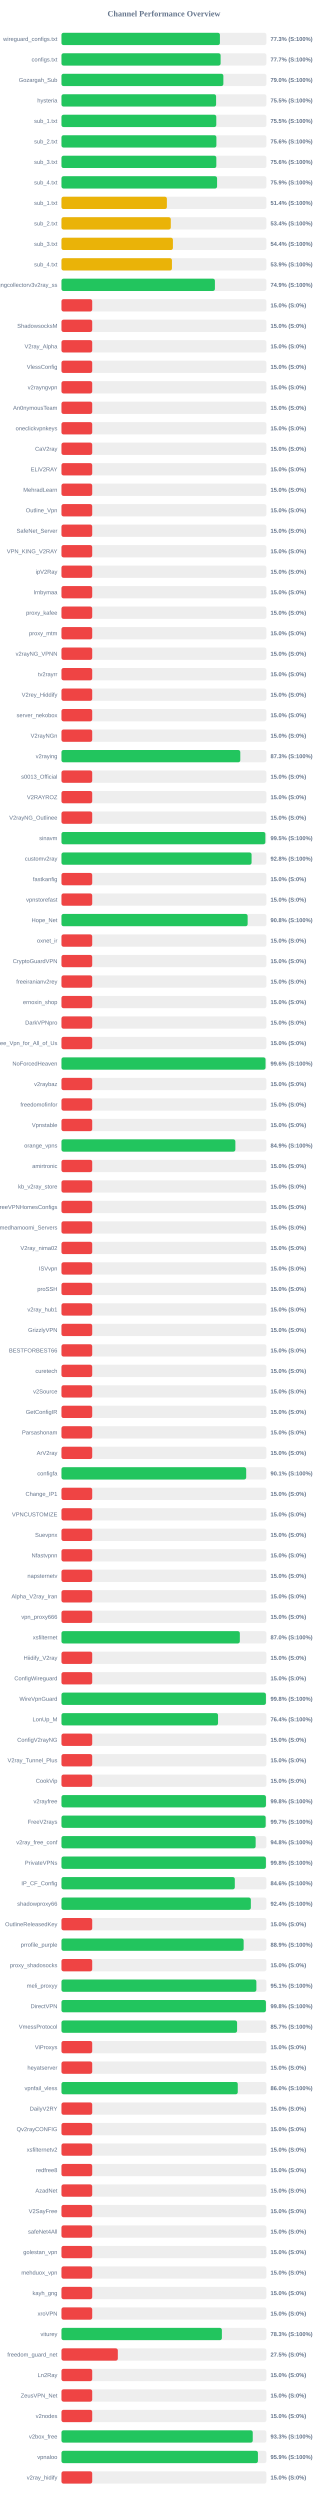
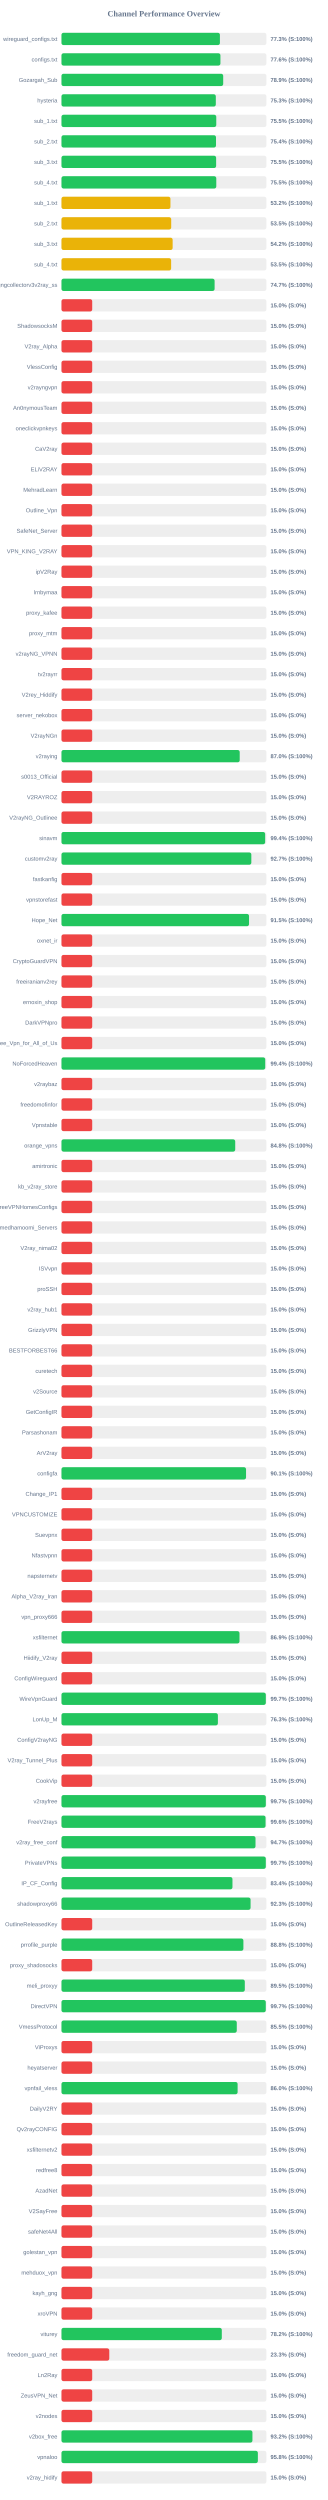
<svg xmlns="http://www.w3.org/2000/svg" width="800" height="6100" version="1.1">
  <style>
        .row { font: 14px Arial; fill: #64748b; }
        .score { font: bold 14px Arial; fill: #64748b; }
    </style>
  <text x="400" y="40" text-anchor="middle" font-size="20px" font-weight="bold" fill="#64748b">Channel Performance Overview</text>
  <rect x="150" y="80" width="500" height="30" fill="#eee" rx="5" />
  <rect x="150" y="80" width="386.6" height="30" fill="#22c55e" rx="5" />
  <text x="140" y="100" text-anchor="end" class="row">wireguard_configs.txt</text>
  <text x="660" y="100" text-anchor="start" class="score">77.3% (S:100%)</text>
  <rect x="150" y="130" width="500" height="30" fill="#eee" rx="5" />
-   <rect x="150" y="130" width="388.3" height="30" fill="#22c55e" rx="5" />
+   <rect x="150" y="130" width="387.85" height="30" fill="#22c55e" rx="5" />
  <text x="140" y="150" text-anchor="end" class="row">configs.txt</text>
-   <text x="660" y="150" text-anchor="start" class="score">77.7% (S:100%)</text>
+   <text x="660" y="150" text-anchor="start" class="score">77.6% (S:100%)</text>
  <rect x="150" y="180" width="500" height="30" fill="#eee" rx="5" />
-   <rect x="150" y="180" width="395.0" height="30" fill="#22c55e" rx="5" />
+   <rect x="150" y="180" width="394.6" height="30" fill="#22c55e" rx="5" />
  <text x="140" y="200" text-anchor="end" class="row">Gozargah_Sub</text>
-   <text x="660" y="200" text-anchor="start" class="score">79.0% (S:100%)</text>
+   <text x="660" y="200" text-anchor="start" class="score">78.9% (S:100%)</text>
  <rect x="150" y="230" width="500" height="30" fill="#eee" rx="5" />
-   <rect x="150" y="230" width="377.25" height="30" fill="#22c55e" rx="5" />
+   <rect x="150" y="230" width="376.6" height="30" fill="#22c55e" rx="5" />
  <text x="140" y="250" text-anchor="end" class="row">hysteria</text>
-   <text x="660" y="250" text-anchor="start" class="score">75.5% (S:100%)</text>
+   <text x="660" y="250" text-anchor="start" class="score">75.3% (S:100%)</text>
  <rect x="150" y="280" width="500" height="30" fill="#eee" rx="5" />
-   <rect x="150" y="280" width="377.75" height="30" fill="#22c55e" rx="5" />
+   <rect x="150" y="280" width="377.7" height="30" fill="#22c55e" rx="5" />
  <text x="140" y="300" text-anchor="end" class="row">sub_1.txt</text>
  <text x="660" y="300" text-anchor="start" class="score">75.5% (S:100%)</text>
  <rect x="150" y="330" width="500" height="30" fill="#eee" rx="5" />
-   <rect x="150" y="330" width="378.0" height="30" fill="#22c55e" rx="5" />
+   <rect x="150" y="330" width="377.05" height="30" fill="#22c55e" rx="5" />
  <text x="140" y="350" text-anchor="end" class="row">sub_2.txt</text>
-   <text x="660" y="350" text-anchor="start" class="score">75.6% (S:100%)</text>
+   <text x="660" y="350" text-anchor="start" class="score">75.4% (S:100%)</text>
  <rect x="150" y="380" width="500" height="30" fill="#eee" rx="5" />
-   <rect x="150" y="380" width="377.85" height="30" fill="#22c55e" rx="5" />
+   <rect x="150" y="380" width="377.35" height="30" fill="#22c55e" rx="5" />
  <text x="140" y="400" text-anchor="end" class="row">sub_3.txt</text>
-   <text x="660" y="400" text-anchor="start" class="score">75.6% (S:100%)</text>
+   <text x="660" y="400" text-anchor="start" class="score">75.5% (S:100%)</text>
  <rect x="150" y="430" width="500" height="30" fill="#eee" rx="5" />
-   <rect x="150" y="430" width="379.65" height="30" fill="#22c55e" rx="5" />
+   <rect x="150" y="430" width="377.75" height="30" fill="#22c55e" rx="5" />
  <text x="140" y="450" text-anchor="end" class="row">sub_4.txt</text>
-   <text x="660" y="450" text-anchor="start" class="score">75.9% (S:100%)</text>
+   <text x="660" y="450" text-anchor="start" class="score">75.5% (S:100%)</text>
  <rect x="150" y="480" width="500" height="30" fill="#eee" rx="5" />
-   <rect x="150" y="480" width="257.2" height="30" fill="#eab308" rx="5" />
+   <rect x="150" y="480" width="265.9" height="30" fill="#eab308" rx="5" />
  <text x="140" y="500" text-anchor="end" class="row">sub_1.txt</text>
-   <text x="660" y="500" text-anchor="start" class="score">51.4% (S:100%)</text>
+   <text x="660" y="500" text-anchor="start" class="score">53.2% (S:100%)</text>
  <rect x="150" y="530" width="500" height="30" fill="#eee" rx="5" />
-   <rect x="150" y="530" width="266.75" height="30" fill="#eab308" rx="5" />
+   <rect x="150" y="530" width="267.75" height="30" fill="#eab308" rx="5" />
  <text x="140" y="550" text-anchor="end" class="row">sub_2.txt</text>
-   <text x="660" y="550" text-anchor="start" class="score">53.4% (S:100%)</text>
+   <text x="660" y="550" text-anchor="start" class="score">53.5% (S:100%)</text>
  <rect x="150" y="580" width="500" height="30" fill="#eee" rx="5" />
-   <rect x="150" y="580" width="271.9" height="30" fill="#eab308" rx="5" />
+   <rect x="150" y="580" width="271.25" height="30" fill="#eab308" rx="5" />
  <text x="140" y="600" text-anchor="end" class="row">sub_3.txt</text>
-   <text x="660" y="600" text-anchor="start" class="score">54.4% (S:100%)</text>
+   <text x="660" y="600" text-anchor="start" class="score">54.2% (S:100%)</text>
  <rect x="150" y="630" width="500" height="30" fill="#eee" rx="5" />
-   <rect x="150" y="630" width="269.55" height="30" fill="#eab308" rx="5" />
+   <rect x="150" y="630" width="267.55" height="30" fill="#eab308" rx="5" />
  <text x="140" y="650" text-anchor="end" class="row">sub_4.txt</text>
-   <text x="660" y="650" text-anchor="start" class="score">53.9% (S:100%)</text>
+   <text x="660" y="650" text-anchor="start" class="score">53.5% (S:100%)</text>
  <rect x="150" y="680" width="500" height="30" fill="#eee" rx="5" />
-   <rect x="150" y="680" width="374.4" height="30" fill="#22c55e" rx="5" />
+   <rect x="150" y="680" width="373.65" height="30" fill="#22c55e" rx="5" />
  <text x="140" y="700" text-anchor="end" class="row">kayhgngcollectorv3v2ray_ss</text>
-   <text x="660" y="700" text-anchor="start" class="score">74.9% (S:100%)</text>
+   <text x="660" y="700" text-anchor="start" class="score">74.7% (S:100%)</text>
  <rect x="150" y="730" width="500" height="30" fill="#eee" rx="5" />
  <rect x="150" y="730" width="75.0" height="30" fill="#ef4444" rx="5" />
  <text x="140" y="750" text-anchor="end" class="row" />
  <text x="660" y="750" text-anchor="start" class="score">15.0% (S:0%)</text>
  <rect x="150" y="780" width="500" height="30" fill="#eee" rx="5" />
  <rect x="150" y="780" width="75.0" height="30" fill="#ef4444" rx="5" />
  <text x="140" y="800" text-anchor="end" class="row">ShadowsocksM</text>
  <text x="660" y="800" text-anchor="start" class="score">15.0% (S:0%)</text>
  <rect x="150" y="830" width="500" height="30" fill="#eee" rx="5" />
  <rect x="150" y="830" width="75.0" height="30" fill="#ef4444" rx="5" />
  <text x="140" y="850" text-anchor="end" class="row">V2ray_Alpha</text>
  <text x="660" y="850" text-anchor="start" class="score">15.0% (S:0%)</text>
  <rect x="150" y="880" width="500" height="30" fill="#eee" rx="5" />
  <rect x="150" y="880" width="75.0" height="30" fill="#ef4444" rx="5" />
  <text x="140" y="900" text-anchor="end" class="row">VlessConfig</text>
  <text x="660" y="900" text-anchor="start" class="score">15.0% (S:0%)</text>
  <rect x="150" y="930" width="500" height="30" fill="#eee" rx="5" />
  <rect x="150" y="930" width="75.0" height="30" fill="#ef4444" rx="5" />
  <text x="140" y="950" text-anchor="end" class="row">v2rayngvpn</text>
  <text x="660" y="950" text-anchor="start" class="score">15.0% (S:0%)</text>
  <rect x="150" y="980" width="500" height="30" fill="#eee" rx="5" />
  <rect x="150" y="980" width="75.0" height="30" fill="#ef4444" rx="5" />
  <text x="140" y="1000" text-anchor="end" class="row">An0nymousTeam</text>
  <text x="660" y="1000" text-anchor="start" class="score">15.0% (S:0%)</text>
  <rect x="150" y="1030" width="500" height="30" fill="#eee" rx="5" />
  <rect x="150" y="1030" width="75.0" height="30" fill="#ef4444" rx="5" />
  <text x="140" y="1050" text-anchor="end" class="row">oneclickvpnkeys</text>
  <text x="660" y="1050" text-anchor="start" class="score">15.0% (S:0%)</text>
  <rect x="150" y="1080" width="500" height="30" fill="#eee" rx="5" />
  <rect x="150" y="1080" width="75.0" height="30" fill="#ef4444" rx="5" />
  <text x="140" y="1100" text-anchor="end" class="row">CaV2ray</text>
  <text x="660" y="1100" text-anchor="start" class="score">15.0% (S:0%)</text>
  <rect x="150" y="1130" width="500" height="30" fill="#eee" rx="5" />
  <rect x="150" y="1130" width="75.0" height="30" fill="#ef4444" rx="5" />
  <text x="140" y="1150" text-anchor="end" class="row">ELiV2RAY</text>
  <text x="660" y="1150" text-anchor="start" class="score">15.0% (S:0%)</text>
  <rect x="150" y="1180" width="500" height="30" fill="#eee" rx="5" />
  <rect x="150" y="1180" width="75.0" height="30" fill="#ef4444" rx="5" />
  <text x="140" y="1200" text-anchor="end" class="row">MehradLearn</text>
  <text x="660" y="1200" text-anchor="start" class="score">15.0% (S:0%)</text>
  <rect x="150" y="1230" width="500" height="30" fill="#eee" rx="5" />
  <rect x="150" y="1230" width="75.0" height="30" fill="#ef4444" rx="5" />
  <text x="140" y="1250" text-anchor="end" class="row">Outline_Vpn</text>
  <text x="660" y="1250" text-anchor="start" class="score">15.0% (S:0%)</text>
  <rect x="150" y="1280" width="500" height="30" fill="#eee" rx="5" />
  <rect x="150" y="1280" width="75.0" height="30" fill="#ef4444" rx="5" />
  <text x="140" y="1300" text-anchor="end" class="row">SafeNet_Server</text>
  <text x="660" y="1300" text-anchor="start" class="score">15.0% (S:0%)</text>
  <rect x="150" y="1330" width="500" height="30" fill="#eee" rx="5" />
  <rect x="150" y="1330" width="75.0" height="30" fill="#ef4444" rx="5" />
  <text x="140" y="1350" text-anchor="end" class="row">VPN_KING_V2RAY</text>
  <text x="660" y="1350" text-anchor="start" class="score">15.0% (S:0%)</text>
  <rect x="150" y="1380" width="500" height="30" fill="#eee" rx="5" />
  <rect x="150" y="1380" width="75.0" height="30" fill="#ef4444" rx="5" />
  <text x="140" y="1400" text-anchor="end" class="row">ipV2Ray</text>
  <text x="660" y="1400" text-anchor="start" class="score">15.0% (S:0%)</text>
  <rect x="150" y="1430" width="500" height="30" fill="#eee" rx="5" />
  <rect x="150" y="1430" width="75.0" height="30" fill="#ef4444" rx="5" />
  <text x="140" y="1450" text-anchor="end" class="row">lrnbymaa</text>
  <text x="660" y="1450" text-anchor="start" class="score">15.0% (S:0%)</text>
  <rect x="150" y="1480" width="500" height="30" fill="#eee" rx="5" />
  <rect x="150" y="1480" width="75.0" height="30" fill="#ef4444" rx="5" />
  <text x="140" y="1500" text-anchor="end" class="row">proxy_kafee</text>
  <text x="660" y="1500" text-anchor="start" class="score">15.0% (S:0%)</text>
  <rect x="150" y="1530" width="500" height="30" fill="#eee" rx="5" />
  <rect x="150" y="1530" width="75.0" height="30" fill="#ef4444" rx="5" />
  <text x="140" y="1550" text-anchor="end" class="row">proxy_mtm</text>
  <text x="660" y="1550" text-anchor="start" class="score">15.0% (S:0%)</text>
  <rect x="150" y="1580" width="500" height="30" fill="#eee" rx="5" />
  <rect x="150" y="1580" width="75.0" height="30" fill="#ef4444" rx="5" />
  <text x="140" y="1600" text-anchor="end" class="row">v2rayNG_VPNN</text>
  <text x="660" y="1600" text-anchor="start" class="score">15.0% (S:0%)</text>
  <rect x="150" y="1630" width="500" height="30" fill="#eee" rx="5" />
  <rect x="150" y="1630" width="75.0" height="30" fill="#ef4444" rx="5" />
  <text x="140" y="1650" text-anchor="end" class="row">tv2rayrr</text>
  <text x="660" y="1650" text-anchor="start" class="score">15.0% (S:0%)</text>
  <rect x="150" y="1680" width="500" height="30" fill="#eee" rx="5" />
  <rect x="150" y="1680" width="75.0" height="30" fill="#ef4444" rx="5" />
  <text x="140" y="1700" text-anchor="end" class="row">V2rey_Hiddify</text>
  <text x="660" y="1700" text-anchor="start" class="score">15.0% (S:0%)</text>
  <rect x="150" y="1730" width="500" height="30" fill="#eee" rx="5" />
  <rect x="150" y="1730" width="75.0" height="30" fill="#ef4444" rx="5" />
  <text x="140" y="1750" text-anchor="end" class="row">server_nekobox</text>
  <text x="660" y="1750" text-anchor="start" class="score">15.0% (S:0%)</text>
  <rect x="150" y="1780" width="500" height="30" fill="#eee" rx="5" />
  <rect x="150" y="1780" width="75.0" height="30" fill="#ef4444" rx="5" />
  <text x="140" y="1800" text-anchor="end" class="row">V2rayNGn</text>
  <text x="660" y="1800" text-anchor="start" class="score">15.0% (S:0%)</text>
  <rect x="150" y="1830" width="500" height="30" fill="#eee" rx="5" />
-   <rect x="150" y="1830" width="436.3" height="30" fill="#22c55e" rx="5" />
+   <rect x="150" y="1830" width="434.9" height="30" fill="#22c55e" rx="5" />
  <text x="140" y="1850" text-anchor="end" class="row">v2raying</text>
-   <text x="660" y="1850" text-anchor="start" class="score">87.3% (S:100%)</text>
+   <text x="660" y="1850" text-anchor="start" class="score">87.0% (S:100%)</text>
  <rect x="150" y="1880" width="500" height="30" fill="#eee" rx="5" />
  <rect x="150" y="1880" width="75.0" height="30" fill="#ef4444" rx="5" />
  <text x="140" y="1900" text-anchor="end" class="row">s0013_Official</text>
  <text x="660" y="1900" text-anchor="start" class="score">15.0% (S:0%)</text>
  <rect x="150" y="1930" width="500" height="30" fill="#eee" rx="5" />
  <rect x="150" y="1930" width="75.0" height="30" fill="#ef4444" rx="5" />
  <text x="140" y="1950" text-anchor="end" class="row">V2RAYROZ</text>
  <text x="660" y="1950" text-anchor="start" class="score">15.0% (S:0%)</text>
  <rect x="150" y="1980" width="500" height="30" fill="#eee" rx="5" />
  <rect x="150" y="1980" width="75.0" height="30" fill="#ef4444" rx="5" />
  <text x="140" y="2000" text-anchor="end" class="row">V2rayNG_Outlinee</text>
  <text x="660" y="2000" text-anchor="start" class="score">15.0% (S:0%)</text>
  <rect x="150" y="2030" width="500" height="30" fill="#eee" rx="5" />
-   <rect x="150" y="2030" width="497.45" height="30" fill="#22c55e" rx="5" />
+   <rect x="150" y="2030" width="496.95" height="30" fill="#22c55e" rx="5" />
  <text x="140" y="2050" text-anchor="end" class="row">sinavm</text>
-   <text x="660" y="2050" text-anchor="start" class="score">99.5% (S:100%)</text>
+   <text x="660" y="2050" text-anchor="start" class="score">99.4% (S:100%)</text>
  <rect x="150" y="2080" width="500" height="30" fill="#eee" rx="5" />
-   <rect x="150" y="2080" width="463.85" height="30" fill="#22c55e" rx="5" />
+   <rect x="150" y="2080" width="463.25" height="30" fill="#22c55e" rx="5" />
  <text x="140" y="2100" text-anchor="end" class="row">customv2ray</text>
-   <text x="660" y="2100" text-anchor="start" class="score">92.8% (S:100%)</text>
+   <text x="660" y="2100" text-anchor="start" class="score">92.7% (S:100%)</text>
  <rect x="150" y="2130" width="500" height="30" fill="#eee" rx="5" />
  <rect x="150" y="2130" width="75.0" height="30" fill="#ef4444" rx="5" />
  <text x="140" y="2150" text-anchor="end" class="row">fastkanfig</text>
  <text x="660" y="2150" text-anchor="start" class="score">15.0% (S:0%)</text>
  <rect x="150" y="2180" width="500" height="30" fill="#eee" rx="5" />
  <rect x="150" y="2180" width="75.0" height="30" fill="#ef4444" rx="5" />
  <text x="140" y="2200" text-anchor="end" class="row">vpnstorefast</text>
  <text x="660" y="2200" text-anchor="start" class="score">15.0% (S:0%)</text>
  <rect x="150" y="2230" width="500" height="30" fill="#eee" rx="5" />
-   <rect x="150" y="2230" width="454.25" height="30" fill="#22c55e" rx="5" />
+   <rect x="150" y="2230" width="457.65" height="30" fill="#22c55e" rx="5" />
  <text x="140" y="2250" text-anchor="end" class="row">Hope_Net</text>
-   <text x="660" y="2250" text-anchor="start" class="score">90.8% (S:100%)</text>
+   <text x="660" y="2250" text-anchor="start" class="score">91.5% (S:100%)</text>
  <rect x="150" y="2280" width="500" height="30" fill="#eee" rx="5" />
  <rect x="150" y="2280" width="75.0" height="30" fill="#ef4444" rx="5" />
  <text x="140" y="2300" text-anchor="end" class="row">oxnet_ir</text>
  <text x="660" y="2300" text-anchor="start" class="score">15.0% (S:0%)</text>
  <rect x="150" y="2330" width="500" height="30" fill="#eee" rx="5" />
  <rect x="150" y="2330" width="75.0" height="30" fill="#ef4444" rx="5" />
  <text x="140" y="2350" text-anchor="end" class="row">CryptoGuardVPN</text>
  <text x="660" y="2350" text-anchor="start" class="score">15.0% (S:0%)</text>
  <rect x="150" y="2380" width="500" height="30" fill="#eee" rx="5" />
  <rect x="150" y="2380" width="75.0" height="30" fill="#ef4444" rx="5" />
  <text x="140" y="2400" text-anchor="end" class="row">freeiranianv2rey</text>
  <text x="660" y="2400" text-anchor="start" class="score">15.0% (S:0%)</text>
  <rect x="150" y="2430" width="500" height="30" fill="#eee" rx="5" />
  <rect x="150" y="2430" width="75.0" height="30" fill="#ef4444" rx="5" />
  <text x="140" y="2450" text-anchor="end" class="row">ernoxin_shop</text>
  <text x="660" y="2450" text-anchor="start" class="score">15.0% (S:0%)</text>
  <rect x="150" y="2480" width="500" height="30" fill="#eee" rx="5" />
  <rect x="150" y="2480" width="75.0" height="30" fill="#ef4444" rx="5" />
  <text x="140" y="2500" text-anchor="end" class="row">DarkVPNpro</text>
  <text x="660" y="2500" text-anchor="start" class="score">15.0% (S:0%)</text>
  <rect x="150" y="2530" width="500" height="30" fill="#eee" rx="5" />
  <rect x="150" y="2530" width="75.0" height="30" fill="#ef4444" rx="5" />
  <text x="140" y="2550" text-anchor="end" class="row">Free_Vpn_for_All_of_Us</text>
  <text x="660" y="2550" text-anchor="start" class="score">15.0% (S:0%)</text>
  <rect x="150" y="2580" width="500" height="30" fill="#eee" rx="5" />
-   <rect x="150" y="2580" width="497.9" height="30" fill="#22c55e" rx="5" />
+   <rect x="150" y="2580" width="497.15" height="30" fill="#22c55e" rx="5" />
  <text x="140" y="2600" text-anchor="end" class="row">NoForcedHeaven</text>
-   <text x="660" y="2600" text-anchor="start" class="score">99.6% (S:100%)</text>
+   <text x="660" y="2600" text-anchor="start" class="score">99.4% (S:100%)</text>
  <rect x="150" y="2630" width="500" height="30" fill="#eee" rx="5" />
  <rect x="150" y="2630" width="75.0" height="30" fill="#ef4444" rx="5" />
  <text x="140" y="2650" text-anchor="end" class="row">v2raybaz</text>
  <text x="660" y="2650" text-anchor="start" class="score">15.0% (S:0%)</text>
  <rect x="150" y="2680" width="500" height="30" fill="#eee" rx="5" />
  <rect x="150" y="2680" width="75.0" height="30" fill="#ef4444" rx="5" />
  <text x="140" y="2700" text-anchor="end" class="row">freedomofinfor</text>
  <text x="660" y="2700" text-anchor="start" class="score">15.0% (S:0%)</text>
  <rect x="150" y="2730" width="500" height="30" fill="#eee" rx="5" />
  <rect x="150" y="2730" width="75.0" height="30" fill="#ef4444" rx="5" />
  <text x="140" y="2750" text-anchor="end" class="row">Vpnstable</text>
  <text x="660" y="2750" text-anchor="start" class="score">15.0% (S:0%)</text>
  <rect x="150" y="2780" width="500" height="30" fill="#eee" rx="5" />
-   <rect x="150" y="2780" width="424.3" height="30" fill="#22c55e" rx="5" />
+   <rect x="150" y="2780" width="423.95" height="30" fill="#22c55e" rx="5" />
  <text x="140" y="2800" text-anchor="end" class="row">orange_vpns</text>
-   <text x="660" y="2800" text-anchor="start" class="score">84.9% (S:100%)</text>
+   <text x="660" y="2800" text-anchor="start" class="score">84.8% (S:100%)</text>
  <rect x="150" y="2830" width="500" height="30" fill="#eee" rx="5" />
  <rect x="150" y="2830" width="75.0" height="30" fill="#ef4444" rx="5" />
  <text x="140" y="2850" text-anchor="end" class="row">amirtronic</text>
  <text x="660" y="2850" text-anchor="start" class="score">15.0% (S:0%)</text>
  <rect x="150" y="2880" width="500" height="30" fill="#eee" rx="5" />
  <rect x="150" y="2880" width="75.0" height="30" fill="#ef4444" rx="5" />
  <text x="140" y="2900" text-anchor="end" class="row">kb_v2ray_store</text>
  <text x="660" y="2900" text-anchor="start" class="score">15.0% (S:0%)</text>
  <rect x="150" y="2930" width="500" height="30" fill="#eee" rx="5" />
  <rect x="150" y="2930" width="75.0" height="30" fill="#ef4444" rx="5" />
  <text x="140" y="2950" text-anchor="end" class="row">FreeVPNHomesConfigs</text>
  <text x="660" y="2950" text-anchor="start" class="score">15.0% (S:0%)</text>
  <rect x="150" y="2980" width="500" height="30" fill="#eee" rx="5" />
  <rect x="150" y="2980" width="75.0" height="30" fill="#ef4444" rx="5" />
  <text x="140" y="3000" text-anchor="end" class="row">Ahmedhamoomi_Servers</text>
  <text x="660" y="3000" text-anchor="start" class="score">15.0% (S:0%)</text>
  <rect x="150" y="3030" width="500" height="30" fill="#eee" rx="5" />
  <rect x="150" y="3030" width="75.0" height="30" fill="#ef4444" rx="5" />
  <text x="140" y="3050" text-anchor="end" class="row">V2ray_nima02</text>
  <text x="660" y="3050" text-anchor="start" class="score">15.0% (S:0%)</text>
  <rect x="150" y="3080" width="500" height="30" fill="#eee" rx="5" />
  <rect x="150" y="3080" width="75.0" height="30" fill="#ef4444" rx="5" />
  <text x="140" y="3100" text-anchor="end" class="row">ISVvpn</text>
  <text x="660" y="3100" text-anchor="start" class="score">15.0% (S:0%)</text>
  <rect x="150" y="3130" width="500" height="30" fill="#eee" rx="5" />
  <rect x="150" y="3130" width="75.0" height="30" fill="#ef4444" rx="5" />
  <text x="140" y="3150" text-anchor="end" class="row">proSSH</text>
  <text x="660" y="3150" text-anchor="start" class="score">15.0% (S:0%)</text>
  <rect x="150" y="3180" width="500" height="30" fill="#eee" rx="5" />
  <rect x="150" y="3180" width="75.0" height="30" fill="#ef4444" rx="5" />
  <text x="140" y="3200" text-anchor="end" class="row">v2ray_hub1</text>
  <text x="660" y="3200" text-anchor="start" class="score">15.0% (S:0%)</text>
  <rect x="150" y="3230" width="500" height="30" fill="#eee" rx="5" />
  <rect x="150" y="3230" width="75.0" height="30" fill="#ef4444" rx="5" />
  <text x="140" y="3250" text-anchor="end" class="row">GrizzlyVPN</text>
  <text x="660" y="3250" text-anchor="start" class="score">15.0% (S:0%)</text>
  <rect x="150" y="3280" width="500" height="30" fill="#eee" rx="5" />
  <rect x="150" y="3280" width="75.0" height="30" fill="#ef4444" rx="5" />
  <text x="140" y="3300" text-anchor="end" class="row">BESTFORBEST66</text>
  <text x="660" y="3300" text-anchor="start" class="score">15.0% (S:0%)</text>
  <rect x="150" y="3330" width="500" height="30" fill="#eee" rx="5" />
  <rect x="150" y="3330" width="75.0" height="30" fill="#ef4444" rx="5" />
  <text x="140" y="3350" text-anchor="end" class="row">curetech</text>
  <text x="660" y="3350" text-anchor="start" class="score">15.0% (S:0%)</text>
  <rect x="150" y="3380" width="500" height="30" fill="#eee" rx="5" />
  <rect x="150" y="3380" width="75.0" height="30" fill="#ef4444" rx="5" />
  <text x="140" y="3400" text-anchor="end" class="row">v2Source</text>
  <text x="660" y="3400" text-anchor="start" class="score">15.0% (S:0%)</text>
  <rect x="150" y="3430" width="500" height="30" fill="#eee" rx="5" />
  <rect x="150" y="3430" width="75.0" height="30" fill="#ef4444" rx="5" />
  <text x="140" y="3450" text-anchor="end" class="row">GetConfigIR</text>
  <text x="660" y="3450" text-anchor="start" class="score">15.0% (S:0%)</text>
  <rect x="150" y="3480" width="500" height="30" fill="#eee" rx="5" />
  <rect x="150" y="3480" width="75.0" height="30" fill="#ef4444" rx="5" />
  <text x="140" y="3500" text-anchor="end" class="row">Parsashonam</text>
  <text x="660" y="3500" text-anchor="start" class="score">15.0% (S:0%)</text>
  <rect x="150" y="3530" width="500" height="30" fill="#eee" rx="5" />
  <rect x="150" y="3530" width="75.0" height="30" fill="#ef4444" rx="5" />
  <text x="140" y="3550" text-anchor="end" class="row">ArV2ray</text>
  <text x="660" y="3550" text-anchor="start" class="score">15.0% (S:0%)</text>
  <rect x="150" y="3580" width="500" height="30" fill="#eee" rx="5" />
-   <rect x="150" y="3580" width="450.7" height="30" fill="#22c55e" rx="5" />
+   <rect x="150" y="3580" width="450.35" height="30" fill="#22c55e" rx="5" />
  <text x="140" y="3600" text-anchor="end" class="row">configfa</text>
  <text x="660" y="3600" text-anchor="start" class="score">90.1% (S:100%)</text>
  <rect x="150" y="3630" width="500" height="30" fill="#eee" rx="5" />
  <rect x="150" y="3630" width="75.0" height="30" fill="#ef4444" rx="5" />
  <text x="140" y="3650" text-anchor="end" class="row">Change_IP1</text>
  <text x="660" y="3650" text-anchor="start" class="score">15.0% (S:0%)</text>
  <rect x="150" y="3680" width="500" height="30" fill="#eee" rx="5" />
  <rect x="150" y="3680" width="75.0" height="30" fill="#ef4444" rx="5" />
  <text x="140" y="3700" text-anchor="end" class="row">VPNCUSTOMIZE</text>
  <text x="660" y="3700" text-anchor="start" class="score">15.0% (S:0%)</text>
  <rect x="150" y="3730" width="500" height="30" fill="#eee" rx="5" />
  <rect x="150" y="3730" width="75.0" height="30" fill="#ef4444" rx="5" />
  <text x="140" y="3750" text-anchor="end" class="row">Suevpnx</text>
  <text x="660" y="3750" text-anchor="start" class="score">15.0% (S:0%)</text>
  <rect x="150" y="3780" width="500" height="30" fill="#eee" rx="5" />
  <rect x="150" y="3780" width="75.0" height="30" fill="#ef4444" rx="5" />
  <text x="140" y="3800" text-anchor="end" class="row">Nfastvpnn</text>
  <text x="660" y="3800" text-anchor="start" class="score">15.0% (S:0%)</text>
  <rect x="150" y="3830" width="500" height="30" fill="#eee" rx="5" />
  <rect x="150" y="3830" width="75.0" height="30" fill="#ef4444" rx="5" />
  <text x="140" y="3850" text-anchor="end" class="row">napsternetv</text>
  <text x="660" y="3850" text-anchor="start" class="score">15.0% (S:0%)</text>
  <rect x="150" y="3880" width="500" height="30" fill="#eee" rx="5" />
  <rect x="150" y="3880" width="75.0" height="30" fill="#ef4444" rx="5" />
  <text x="140" y="3900" text-anchor="end" class="row">Alpha_V2ray_Iran</text>
  <text x="660" y="3900" text-anchor="start" class="score">15.0% (S:0%)</text>
  <rect x="150" y="3930" width="500" height="30" fill="#eee" rx="5" />
  <rect x="150" y="3930" width="75.0" height="30" fill="#ef4444" rx="5" />
  <text x="140" y="3950" text-anchor="end" class="row">vpn_proxy666</text>
  <text x="660" y="3950" text-anchor="start" class="score">15.0% (S:0%)</text>
  <rect x="150" y="3980" width="500" height="30" fill="#eee" rx="5" />
-   <rect x="150" y="3980" width="435.2" height="30" fill="#22c55e" rx="5" />
+   <rect x="150" y="3980" width="434.4" height="30" fill="#22c55e" rx="5" />
  <text x="140" y="4000" text-anchor="end" class="row">xsfilternet</text>
-   <text x="660" y="4000" text-anchor="start" class="score">87.0% (S:100%)</text>
+   <text x="660" y="4000" text-anchor="start" class="score">86.9% (S:100%)</text>
  <rect x="150" y="4030" width="500" height="30" fill="#eee" rx="5" />
  <rect x="150" y="4030" width="75.0" height="30" fill="#ef4444" rx="5" />
  <text x="140" y="4050" text-anchor="end" class="row">Hiidify_V2ray</text>
  <text x="660" y="4050" text-anchor="start" class="score">15.0% (S:0%)</text>
  <rect x="150" y="4080" width="500" height="30" fill="#eee" rx="5" />
  <rect x="150" y="4080" width="75.0" height="30" fill="#ef4444" rx="5" />
  <text x="140" y="4100" text-anchor="end" class="row">ConfigWireguard</text>
  <text x="660" y="4100" text-anchor="start" class="score">15.0% (S:0%)</text>
  <rect x="150" y="4130" width="500" height="30" fill="#eee" rx="5" />
-   <rect x="150" y="4130" width="498.85" height="30" fill="#22c55e" rx="5" />
+   <rect x="150" y="4130" width="498.6" height="30" fill="#22c55e" rx="5" />
  <text x="140" y="4150" text-anchor="end" class="row">WireVpnGuard</text>
-   <text x="660" y="4150" text-anchor="start" class="score">99.8% (S:100%)</text>
+   <text x="660" y="4150" text-anchor="start" class="score">99.7% (S:100%)</text>
  <rect x="150" y="4180" width="500" height="30" fill="#eee" rx="5" />
-   <rect x="150" y="4180" width="382.0" height="30" fill="#22c55e" rx="5" />
+   <rect x="150" y="4180" width="381.65" height="30" fill="#22c55e" rx="5" />
  <text x="140" y="4200" text-anchor="end" class="row">LonUp_M</text>
-   <text x="660" y="4200" text-anchor="start" class="score">76.4% (S:100%)</text>
+   <text x="660" y="4200" text-anchor="start" class="score">76.3% (S:100%)</text>
  <rect x="150" y="4230" width="500" height="30" fill="#eee" rx="5" />
  <rect x="150" y="4230" width="75.0" height="30" fill="#ef4444" rx="5" />
  <text x="140" y="4250" text-anchor="end" class="row">ConfigV2rayNG</text>
  <text x="660" y="4250" text-anchor="start" class="score">15.0% (S:0%)</text>
  <rect x="150" y="4280" width="500" height="30" fill="#eee" rx="5" />
  <rect x="150" y="4280" width="75.0" height="30" fill="#ef4444" rx="5" />
  <text x="140" y="4300" text-anchor="end" class="row">V2ray_Tunnel_Plus</text>
  <text x="660" y="4300" text-anchor="start" class="score">15.0% (S:0%)</text>
  <rect x="150" y="4330" width="500" height="30" fill="#eee" rx="5" />
  <rect x="150" y="4330" width="75.0" height="30" fill="#ef4444" rx="5" />
  <text x="140" y="4350" text-anchor="end" class="row">CookVip</text>
  <text x="660" y="4350" text-anchor="start" class="score">15.0% (S:0%)</text>
  <rect x="150" y="4380" width="500" height="30" fill="#eee" rx="5" />
-   <rect x="150" y="4380" width="498.9" height="30" fill="#22c55e" rx="5" />
+   <rect x="150" y="4380" width="498.6" height="30" fill="#22c55e" rx="5" />
  <text x="140" y="4400" text-anchor="end" class="row">v2rayfree</text>
-   <text x="660" y="4400" text-anchor="start" class="score">99.8% (S:100%)</text>
+   <text x="660" y="4400" text-anchor="start" class="score">99.7% (S:100%)</text>
  <rect x="150" y="4430" width="500" height="30" fill="#eee" rx="5" />
-   <rect x="150" y="4430" width="498.25" height="30" fill="#22c55e" rx="5" />
+   <rect x="150" y="4430" width="497.95" height="30" fill="#22c55e" rx="5" />
  <text x="140" y="4450" text-anchor="end" class="row">FreeV2rays</text>
-   <text x="660" y="4450" text-anchor="start" class="score">99.7% (S:100%)</text>
+   <text x="660" y="4450" text-anchor="start" class="score">99.6% (S:100%)</text>
  <rect x="150" y="4480" width="500" height="30" fill="#eee" rx="5" />
-   <rect x="150" y="4480" width="473.8" height="30" fill="#22c55e" rx="5" />
+   <rect x="150" y="4480" width="473.45" height="30" fill="#22c55e" rx="5" />
  <text x="140" y="4500" text-anchor="end" class="row">v2ray_free_conf</text>
-   <text x="660" y="4500" text-anchor="start" class="score">94.8% (S:100%)</text>
+   <text x="660" y="4500" text-anchor="start" class="score">94.7% (S:100%)</text>
  <rect x="150" y="4530" width="500" height="30" fill="#eee" rx="5" />
-   <rect x="150" y="4530" width="498.8" height="30" fill="#22c55e" rx="5" />
+   <rect x="150" y="4530" width="498.55" height="30" fill="#22c55e" rx="5" />
  <text x="140" y="4550" text-anchor="end" class="row">PrivateVPNs</text>
-   <text x="660" y="4550" text-anchor="start" class="score">99.8% (S:100%)</text>
+   <text x="660" y="4550" text-anchor="start" class="score">99.7% (S:100%)</text>
  <rect x="150" y="4580" width="500" height="30" fill="#eee" rx="5" />
-   <rect x="150" y="4580" width="422.95" height="30" fill="#22c55e" rx="5" />
+   <rect x="150" y="4580" width="417.2" height="30" fill="#22c55e" rx="5" />
  <text x="140" y="4600" text-anchor="end" class="row">IP_CF_Config</text>
-   <text x="660" y="4600" text-anchor="start" class="score">84.6% (S:100%)</text>
+   <text x="660" y="4600" text-anchor="start" class="score">83.4% (S:100%)</text>
  <rect x="150" y="4630" width="500" height="30" fill="#eee" rx="5" />
-   <rect x="150" y="4630" width="462.1" height="30" fill="#22c55e" rx="5" />
+   <rect x="150" y="4630" width="461.4" height="30" fill="#22c55e" rx="5" />
  <text x="140" y="4650" text-anchor="end" class="row">shadowproxy66</text>
-   <text x="660" y="4650" text-anchor="start" class="score">92.4% (S:100%)</text>
+   <text x="660" y="4650" text-anchor="start" class="score">92.3% (S:100%)</text>
  <rect x="150" y="4680" width="500" height="30" fill="#eee" rx="5" />
  <rect x="150" y="4680" width="75.0" height="30" fill="#ef4444" rx="5" />
  <text x="140" y="4700" text-anchor="end" class="row">OutlineReleasedKey</text>
  <text x="660" y="4700" text-anchor="start" class="score">15.0% (S:0%)</text>
  <rect x="150" y="4730" width="500" height="30" fill="#eee" rx="5" />
-   <rect x="150" y="4730" width="444.5" height="30" fill="#22c55e" rx="5" />
+   <rect x="150" y="4730" width="443.9" height="30" fill="#22c55e" rx="5" />
  <text x="140" y="4750" text-anchor="end" class="row">prrofile_purple</text>
-   <text x="660" y="4750" text-anchor="start" class="score">88.9% (S:100%)</text>
+   <text x="660" y="4750" text-anchor="start" class="score">88.8% (S:100%)</text>
  <rect x="150" y="4780" width="500" height="30" fill="#eee" rx="5" />
  <rect x="150" y="4780" width="75.0" height="30" fill="#ef4444" rx="5" />
  <text x="140" y="4800" text-anchor="end" class="row">proxy_shadosocks</text>
  <text x="660" y="4800" text-anchor="start" class="score">15.0% (S:0%)</text>
  <rect x="150" y="4830" width="500" height="30" fill="#eee" rx="5" />
-   <rect x="150" y="4830" width="475.55" height="30" fill="#22c55e" rx="5" />
+   <rect x="150" y="4830" width="447.35" height="30" fill="#22c55e" rx="5" />
  <text x="140" y="4850" text-anchor="end" class="row">meli_proxyy</text>
-   <text x="660" y="4850" text-anchor="start" class="score">95.1% (S:100%)</text>
+   <text x="660" y="4850" text-anchor="start" class="score">89.5% (S:100%)</text>
  <rect x="150" y="4880" width="500" height="30" fill="#eee" rx="5" />
-   <rect x="150" y="4880" width="498.85" height="30" fill="#22c55e" rx="5" />
+   <rect x="150" y="4880" width="498.5" height="30" fill="#22c55e" rx="5" />
  <text x="140" y="4900" text-anchor="end" class="row">DirectVPN</text>
-   <text x="660" y="4900" text-anchor="start" class="score">99.8% (S:100%)</text>
+   <text x="660" y="4900" text-anchor="start" class="score">99.7% (S:100%)</text>
  <rect x="150" y="4930" width="500" height="30" fill="#eee" rx="5" />
-   <rect x="150" y="4930" width="428.5" height="30" fill="#22c55e" rx="5" />
+   <rect x="150" y="4930" width="427.75" height="30" fill="#22c55e" rx="5" />
  <text x="140" y="4950" text-anchor="end" class="row">VmessProtocol</text>
-   <text x="660" y="4950" text-anchor="start" class="score">85.7% (S:100%)</text>
+   <text x="660" y="4950" text-anchor="start" class="score">85.5% (S:100%)</text>
  <rect x="150" y="4980" width="500" height="30" fill="#eee" rx="5" />
  <rect x="150" y="4980" width="75.0" height="30" fill="#ef4444" rx="5" />
  <text x="140" y="5000" text-anchor="end" class="row">ViProxys</text>
  <text x="660" y="5000" text-anchor="start" class="score">15.0% (S:0%)</text>
  <rect x="150" y="5030" width="500" height="30" fill="#eee" rx="5" />
  <rect x="150" y="5030" width="75.0" height="30" fill="#ef4444" rx="5" />
  <text x="140" y="5050" text-anchor="end" class="row">heyatserver</text>
  <text x="660" y="5050" text-anchor="start" class="score">15.0% (S:0%)</text>
  <rect x="150" y="5080" width="500" height="30" fill="#eee" rx="5" />
-   <rect x="150" y="5080" width="430.15" height="30" fill="#22c55e" rx="5" />
+   <rect x="150" y="5080" width="429.8" height="30" fill="#22c55e" rx="5" />
  <text x="140" y="5100" text-anchor="end" class="row">vpnfail_vless</text>
  <text x="660" y="5100" text-anchor="start" class="score">86.0% (S:100%)</text>
  <rect x="150" y="5130" width="500" height="30" fill="#eee" rx="5" />
  <rect x="150" y="5130" width="75.0" height="30" fill="#ef4444" rx="5" />
  <text x="140" y="5150" text-anchor="end" class="row">DailyV2RY</text>
  <text x="660" y="5150" text-anchor="start" class="score">15.0% (S:0%)</text>
  <rect x="150" y="5180" width="500" height="30" fill="#eee" rx="5" />
  <rect x="150" y="5180" width="75.0" height="30" fill="#ef4444" rx="5" />
  <text x="140" y="5200" text-anchor="end" class="row">Qv2rayCONFIG</text>
  <text x="660" y="5200" text-anchor="start" class="score">15.0% (S:0%)</text>
  <rect x="150" y="5230" width="500" height="30" fill="#eee" rx="5" />
  <rect x="150" y="5230" width="75.0" height="30" fill="#ef4444" rx="5" />
  <text x="140" y="5250" text-anchor="end" class="row">xsfilternetv2</text>
  <text x="660" y="5250" text-anchor="start" class="score">15.0% (S:0%)</text>
  <rect x="150" y="5280" width="500" height="30" fill="#eee" rx="5" />
  <rect x="150" y="5280" width="75.0" height="30" fill="#ef4444" rx="5" />
  <text x="140" y="5300" text-anchor="end" class="row">redfree8</text>
  <text x="660" y="5300" text-anchor="start" class="score">15.0% (S:0%)</text>
  <rect x="150" y="5330" width="500" height="30" fill="#eee" rx="5" />
  <rect x="150" y="5330" width="75.0" height="30" fill="#ef4444" rx="5" />
  <text x="140" y="5350" text-anchor="end" class="row">AzadNet</text>
  <text x="660" y="5350" text-anchor="start" class="score">15.0% (S:0%)</text>
  <rect x="150" y="5380" width="500" height="30" fill="#eee" rx="5" />
  <rect x="150" y="5380" width="75.0" height="30" fill="#ef4444" rx="5" />
  <text x="140" y="5400" text-anchor="end" class="row">V2SayFree</text>
  <text x="660" y="5400" text-anchor="start" class="score">15.0% (S:0%)</text>
  <rect x="150" y="5430" width="500" height="30" fill="#eee" rx="5" />
  <rect x="150" y="5430" width="75.0" height="30" fill="#ef4444" rx="5" />
  <text x="140" y="5450" text-anchor="end" class="row">safeNet4All</text>
  <text x="660" y="5450" text-anchor="start" class="score">15.0% (S:0%)</text>
  <rect x="150" y="5480" width="500" height="30" fill="#eee" rx="5" />
  <rect x="150" y="5480" width="75.0" height="30" fill="#ef4444" rx="5" />
  <text x="140" y="5500" text-anchor="end" class="row">golestan_vpn</text>
  <text x="660" y="5500" text-anchor="start" class="score">15.0% (S:0%)</text>
  <rect x="150" y="5530" width="500" height="30" fill="#eee" rx="5" />
  <rect x="150" y="5530" width="75.0" height="30" fill="#ef4444" rx="5" />
  <text x="140" y="5550" text-anchor="end" class="row">mehduox_vpn</text>
  <text x="660" y="5550" text-anchor="start" class="score">15.0% (S:0%)</text>
  <rect x="150" y="5580" width="500" height="30" fill="#eee" rx="5" />
  <rect x="150" y="5580" width="75.0" height="30" fill="#ef4444" rx="5" />
  <text x="140" y="5600" text-anchor="end" class="row">kayh_gng</text>
  <text x="660" y="5600" text-anchor="start" class="score">15.0% (S:0%)</text>
  <rect x="150" y="5630" width="500" height="30" fill="#eee" rx="5" />
  <rect x="150" y="5630" width="75.0" height="30" fill="#ef4444" rx="5" />
  <text x="140" y="5650" text-anchor="end" class="row">xroVPN</text>
  <text x="660" y="5650" text-anchor="start" class="score">15.0% (S:0%)</text>
  <rect x="150" y="5680" width="500" height="30" fill="#eee" rx="5" />
-   <rect x="150" y="5680" width="391.4" height="30" fill="#22c55e" rx="5" />
+   <rect x="150" y="5680" width="391.2" height="30" fill="#22c55e" rx="5" />
  <text x="140" y="5700" text-anchor="end" class="row">viturey</text>
-   <text x="660" y="5700" text-anchor="start" class="score">78.3% (S:100%)</text>
+   <text x="660" y="5700" text-anchor="start" class="score">78.2% (S:100%)</text>
  <rect x="150" y="5730" width="500" height="30" fill="#eee" rx="5" />
-   <rect x="150" y="5730" width="137.5" height="30" fill="#ef4444" rx="5" />
+   <rect x="150" y="5730" width="116.65" height="30" fill="#ef4444" rx="5" />
  <text x="140" y="5750" text-anchor="end" class="row">freedom_guard_net</text>
-   <text x="660" y="5750" text-anchor="start" class="score">27.5% (S:0%)</text>
+   <text x="660" y="5750" text-anchor="start" class="score">23.3% (S:0%)</text>
  <rect x="150" y="5780" width="500" height="30" fill="#eee" rx="5" />
  <rect x="150" y="5780" width="75.0" height="30" fill="#ef4444" rx="5" />
  <text x="140" y="5800" text-anchor="end" class="row">Ln2Ray</text>
  <text x="660" y="5800" text-anchor="start" class="score">15.0% (S:0%)</text>
  <rect x="150" y="5830" width="500" height="30" fill="#eee" rx="5" />
  <rect x="150" y="5830" width="75.0" height="30" fill="#ef4444" rx="5" />
  <text x="140" y="5850" text-anchor="end" class="row">ZeusVPN_Net</text>
  <text x="660" y="5850" text-anchor="start" class="score">15.0% (S:0%)</text>
  <rect x="150" y="5880" width="500" height="30" fill="#eee" rx="5" />
  <rect x="150" y="5880" width="75.0" height="30" fill="#ef4444" rx="5" />
  <text x="140" y="5900" text-anchor="end" class="row">v2nodes</text>
  <text x="660" y="5900" text-anchor="start" class="score">15.0% (S:0%)</text>
  <rect x="150" y="5930" width="500" height="30" fill="#eee" rx="5" />
-   <rect x="150" y="5930" width="466.7" height="30" fill="#22c55e" rx="5" />
+   <rect x="150" y="5930" width="465.95" height="30" fill="#22c55e" rx="5" />
  <text x="140" y="5950" text-anchor="end" class="row">v2box_free</text>
-   <text x="660" y="5950" text-anchor="start" class="score">93.3% (S:100%)</text>
+   <text x="660" y="5950" text-anchor="start" class="score">93.2% (S:100%)</text>
  <rect x="150" y="5980" width="500" height="30" fill="#eee" rx="5" />
-   <rect x="150" y="5980" width="479.35" height="30" fill="#22c55e" rx="5" />
+   <rect x="150" y="5980" width="479.2" height="30" fill="#22c55e" rx="5" />
  <text x="140" y="6000" text-anchor="end" class="row">vpnaloo</text>
-   <text x="660" y="6000" text-anchor="start" class="score">95.9% (S:100%)</text>
+   <text x="660" y="6000" text-anchor="start" class="score">95.8% (S:100%)</text>
  <rect x="150" y="6030" width="500" height="30" fill="#eee" rx="5" />
  <rect x="150" y="6030" width="75.0" height="30" fill="#ef4444" rx="5" />
  <text x="140" y="6050" text-anchor="end" class="row">v2ray_hidify</text>
  <text x="660" y="6050" text-anchor="start" class="score">15.0% (S:0%)</text>
</svg>
